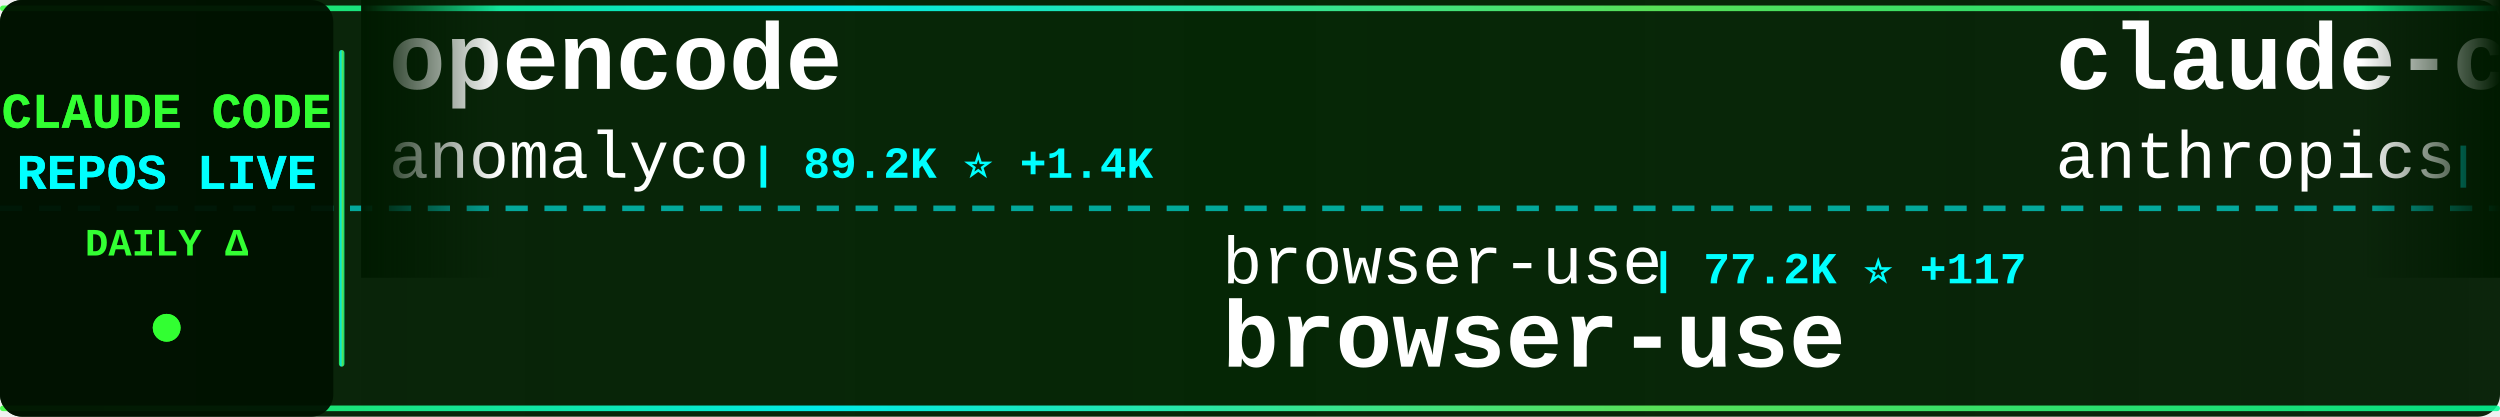
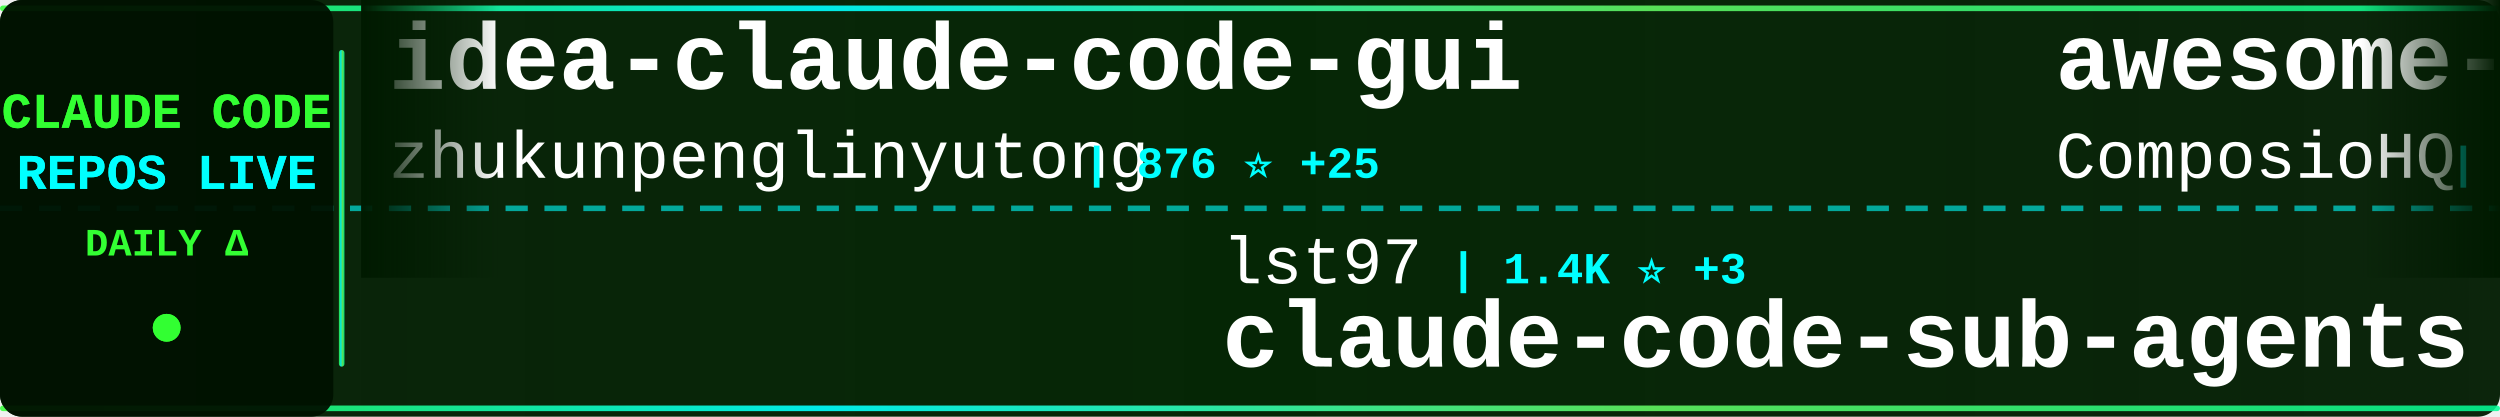
<svg xmlns="http://www.w3.org/2000/svg" width="900" height="150">
  <defs>
    <linearGradient id="tickerBg" x1="0%" y1="0%" x2="100%" y2="0%">
      <stop offset="0%" style="stop-color:#001a00;stop-opacity:0.95" />
      <stop offset="50%" style="stop-color:#002200;stop-opacity:0.98" />
      <stop offset="100%" style="stop-color:#001a00;stop-opacity:0.95" />
    </linearGradient>
    <linearGradient id="borderGrad" x1="0%" y1="0%" x2="100%" y2="0%">
      <stop offset="0%" style="stop-color:#33ff33;stop-opacity:0.85">
        <animate attributeName="stop-opacity" values="0.85;1;0.85" dur="2s" repeatCount="indefinite" />
      </stop>
      <stop offset="33%" style="stop-color:#00ffff;stop-opacity:0.9">
        <animate attributeName="stop-opacity" values="0.9;1;0.9" dur="2.2s" repeatCount="indefinite" />
      </stop>
      <stop offset="66%" style="stop-color:#66ff66;stop-opacity:0.85">
        <animate attributeName="stop-opacity" values="0.85;1;0.85" dur="1.8s" repeatCount="indefinite" />
      </stop>
      <stop offset="100%" style="stop-color:#00ff99;stop-opacity:0.85">
        <animate attributeName="stop-opacity" values="0.85;1;0.85" dur="2s" repeatCount="indefinite" />
      </stop>
    </linearGradient>
    <filter id="textGlow">
      <feGaussianBlur stdDeviation="0.1" result="coloredBlur" />
      <feMerge>
        <feMergeNode in="coloredBlur" />
        <feMergeNode in="SourceGraphic" />
      </feMerge>
    </filter>
    <filter id="metricGlow">
      <feGaussianBlur stdDeviation="0.2" result="coloredBlur" />
      <feMerge>
        <feMergeNode in="coloredBlur" />
        <feMergeNode in="SourceGraphic" />
      </feMerge>
    </filter>
    <linearGradient id="leftFade" x1="0%" y1="0%" x2="100%" y2="0%">
      <stop offset="0%" style="stop-color:#001a00;stop-opacity:1" />
      <stop offset="100%" style="stop-color:#001a00;stop-opacity:0" />
    </linearGradient>
    <linearGradient id="rightFade" x1="0%" y1="0%" x2="100%" y2="0%">
      <stop offset="0%" style="stop-color:#001a00;stop-opacity:0" />
      <stop offset="100%" style="stop-color:#001a00;stop-opacity:1" />
    </linearGradient>
  </defs>
  <rect width="900" height="150" fill="url(#tickerBg)" rx="8" />
  <rect x="0" y="2" width="900" height="2" fill="url(#borderGrad)" rx="1" />
  <rect x="0" y="146" width="900" height="2" fill="url(#borderGrad)" rx="1" />
  <line x1="0" y1="75" x2="900" y2="75" stroke="#00ffff" stroke-width="2" stroke-dasharray="8 6" opacity="0.6" />
  <rect x="0" y="0" width="120" height="150" fill="#001100" opacity="0.95" rx="8" />
  <text x="60" y="46" font-family="'Courier New', monospace" font-size="18" font-weight="bold" fill="#33ff33" text-anchor="middle" filter="url(#textGlow)">
    CLAUDE CODE
  </text>
  <text x="60" y="68" font-family="'Courier New', monospace" font-size="18" font-weight="bold" fill="#00ffff" text-anchor="middle" filter="url(#textGlow)">
    REPOS LIVE
  </text>
  <text x="60" y="92" font-family="'Courier New', monospace" font-size="14" font-weight="bold" fill="#33ff33" text-anchor="middle">
    DAILY Δ
  </text>
  <circle cx="60" cy="118" r="5" fill="#33ff33" filter="url(#metricGlow)">
    <animate attributeName="r" values="4;6;4" dur="1.5s" repeatCount="indefinite" />
    <animate attributeName="opacity" values="0.6;1;0.6" dur="1.5s" repeatCount="indefinite" />
  </circle>
  <rect x="122" y="18" width="2" height="114" fill="url(#borderGrad)" rx="1" />
  <clipPath id="tickerClip">
    <rect x="130" y="0" width="770" height="150" />
  </clipPath>
  <g clip-path="url(#tickerClip)">
    <g id="tickerItems">
      <animateTransform attributeName="transform" attributeType="XML" type="translate" from="0 0" to="-3000 0" dur="54s" repeatCount="indefinite" />
      <g transform="translate(0, 0)">
-         <text x="140" y="32" font-family="'Courier New', monospace" font-size="34" font-weight="bold" fill="#ffffff">opencode</text>
-         <text x="140" y="64" font-family="'Courier New', monospace" font-size="24" font-weight="normal" fill="#ffffff" opacity="1.0">anomalyco</text>
-         <text x="270" y="64" font-family="'Courier New', monospace" font-size="16" font-weight="bold" fill="#00ffff"> | 89.2K ⭐ +1.4K</text>
+         <text x="140" y="32" font-family="'Courier New', monospace" font-size="34" font-weight="bold" fill="#ffffff">idea-claude-code-gui</text>
+         <text x="140" y="64" font-family="'Courier New', monospace" font-size="24" font-weight="normal" fill="#ffffff" opacity="1.0">zhukunpenglinyutong</text>
+         <text x="390" y="64" font-family="'Courier New', monospace" font-size="16" font-weight="bold" fill="#00ffff"> | 876 ⭐ +25</text>
      </g>
      <g transform="translate(300, 0)">
-         <text x="140" y="102" font-family="'Courier New', monospace" font-size="24" font-weight="normal" fill="#ffffff" opacity="1.0">browser-use</text>
-         <text x="294" y="102" font-family="'Courier New', monospace" font-size="16" font-weight="bold" fill="#00ffff"> | 77.2K ⭐ +117</text>
-         <text x="140" y="132" font-family="'Courier New', monospace" font-size="34" font-weight="bold" fill="#ffffff">browser-use</text>
+         <text x="140" y="102" font-family="'Courier New', monospace" font-size="24" font-weight="normal" fill="#ffffff" opacity="1.0">lst97</text>
+         <text x="222" y="102" font-family="'Courier New', monospace" font-size="16" font-weight="bold" fill="#00ffff"> | 1.4K ⭐ +3</text>
+         <text x="140" y="132" font-family="'Courier New', monospace" font-size="34" font-weight="bold" fill="#ffffff">claude-code-sub-agents</text>
      </g>
      <g transform="translate(600, 0)">
-         <text x="140" y="32" font-family="'Courier New', monospace" font-size="34" font-weight="bold" fill="#ffffff">claude-code-action</text>
-         <text x="140" y="64" font-family="'Courier New', monospace" font-size="24" font-weight="normal" fill="#ffffff" opacity="1.0">anthropics</text>
-         <text x="282" y="64" font-family="'Courier New', monospace" font-size="16" font-weight="bold" fill="#00ffff"> | 5.3K ⭐ +19</text>
+         <text x="140" y="32" font-family="'Courier New', monospace" font-size="34" font-weight="bold" fill="#ffffff">awesome-claude-skills</text>
+         <text x="140" y="64" font-family="'Courier New', monospace" font-size="24" font-weight="normal" fill="#ffffff" opacity="1.0">ComposioHQ</text>
+         <text x="282" y="64" font-family="'Courier New', monospace" font-size="16" font-weight="bold" fill="#00ffff"> | 26.7K ⭐ +616</text>
      </g>
      <g transform="translate(900, 0)">
-         <text x="140" y="102" font-family="'Courier New', monospace" font-size="24" font-weight="normal" fill="#ffffff" opacity="1.0">nishimoto265</text>
-         <text x="306" y="102" font-family="'Courier New', monospace" font-size="16" font-weight="bold" fill="#00ffff"> | 481 ⭐ +3</text>
-         <text x="140" y="132" font-family="'Courier New', monospace" font-size="34" font-weight="bold" fill="#ffffff">Claude-Code-Communicatio...</text>
+         <text x="140" y="102" font-family="'Courier New', monospace" font-size="24" font-weight="normal" fill="#ffffff" opacity="1.0">alirezarezvani</text>
+         <text x="330" y="102" font-family="'Courier New', monospace" font-size="16" font-weight="bold" fill="#00ffff"> | 458 ⭐ +1</text>
+         <text x="140" y="132" font-family="'Courier New', monospace" font-size="34" font-weight="bold" fill="#ffffff">claude-code-tresor</text>
      </g>
      <g transform="translate(1200, 0)">
-         <text x="140" y="32" font-family="'Courier New', monospace" font-size="34" font-weight="bold" fill="#ffffff">claude-code-router</text>
-         <text x="140" y="64" font-family="'Courier New', monospace" font-size="24" font-weight="normal" fill="#ffffff" opacity="1.0">musistudio</text>
-         <text x="282" y="64" font-family="'Courier New', monospace" font-size="16" font-weight="bold" fill="#00ffff"> | 26.6K ⭐ +84</text>
+         <text x="140" y="32" font-family="'Courier New', monospace" font-size="34" font-weight="bold" fill="#ffffff">claude-code-guide</text>
+         <text x="140" y="64" font-family="'Courier New', monospace" font-size="24" font-weight="normal" fill="#ffffff" opacity="1.0">zebbern</text>
+         <text x="246" y="64" font-family="'Courier New', monospace" font-size="16" font-weight="bold" fill="#00ffff"> | 3.2K ⭐ +25</text>
      </g>
      <g transform="translate(1500, 0)">
-         <text x="140" y="102" font-family="'Courier New', monospace" font-size="24" font-weight="normal" fill="#ffffff" opacity="1.0">pchalasani</text>
-         <text x="282" y="102" font-family="'Courier New', monospace" font-size="16" font-weight="bold" fill="#00ffff"> | 1.2K ⭐ +29</text>
-         <text x="140" y="132" font-family="'Courier New', monospace" font-size="34" font-weight="bold" fill="#ffffff">claude-code-tools</text>
+         <text x="140" y="102" font-family="'Courier New', monospace" font-size="24" font-weight="normal" fill="#ffffff" opacity="1.0">sugyan</text>
+         <text x="234" y="102" font-family="'Courier New', monospace" font-size="16" font-weight="bold" fill="#00ffff"> | 870 ⭐ +2</text>
+         <text x="140" y="132" font-family="'Courier New', monospace" font-size="34" font-weight="bold" fill="#ffffff">claude-code-webui</text>
      </g>
      <g transform="translate(1800, 0)">
-         <text x="140" y="32" font-family="'Courier New', monospace" font-size="34" font-weight="bold" fill="#ffffff">claude-code-ide.el</text>
-         <text x="140" y="64" font-family="'Courier New', monospace" font-size="24" font-weight="normal" fill="#ffffff" opacity="1.0">manzaltu</text>
-         <text x="258" y="64" font-family="'Courier New', monospace" font-size="16" font-weight="bold" fill="#00ffff"> | 1.3K ⭐ +1</text>
+         <text x="140" y="32" font-family="'Courier New', monospace" font-size="34" font-weight="bold" fill="#ffffff">claude-code-acp</text>
+         <text x="140" y="64" font-family="'Courier New', monospace" font-size="24" font-weight="normal" fill="#ffffff" opacity="1.0">zed-industries</text>
+         <text x="330" y="64" font-family="'Courier New', monospace" font-size="16" font-weight="bold" fill="#00ffff"> | 806 ⭐ +5</text>
      </g>
      <g transform="translate(2100, 0)">
-         <text x="140" y="102" font-family="'Courier New', monospace" font-size="24" font-weight="normal" fill="#ffffff" opacity="1.0">anthropics</text>
-         <text x="282" y="102" font-family="'Courier New', monospace" font-size="16" font-weight="bold" fill="#00ffff"> | 2.9K ⭐ +5</text>
-         <text x="140" y="132" font-family="'Courier New', monospace" font-size="34" font-weight="bold" fill="#ffffff">claude-code-security-rev...</text>
+         <text x="140" y="102" font-family="'Courier New', monospace" font-size="24" font-weight="normal" fill="#ffffff" opacity="1.0">gurusup</text>
+         <text x="246" y="102" font-family="'Courier New', monospace" font-size="16" font-weight="bold" fill="#00ffff"> | 71 ⭐</text>
+         <text x="140" y="132" font-family="'Courier New', monospace" font-size="34" font-weight="bold" fill="#ffffff">claude-code-demo</text>
      </g>
      <g transform="translate(2400, 0)">
-         <text x="140" y="32" font-family="'Courier New', monospace" font-size="34" font-weight="bold" fill="#ffffff">context-engineering-intr...</text>
-         <text x="140" y="64" font-family="'Courier New', monospace" font-size="24" font-weight="normal" fill="#ffffff" opacity="1.0">coleam00</text>
-         <text x="258" y="64" font-family="'Courier New', monospace" font-size="16" font-weight="bold" fill="#00ffff"> | 12.3K ⭐ +5</text>
+         <text x="140" y="32" font-family="'Courier New', monospace" font-size="34" font-weight="bold" fill="#ffffff">claude-code-reverse</text>
+         <text x="140" y="64" font-family="'Courier New', monospace" font-size="24" font-weight="normal" fill="#ffffff" opacity="1.0">Yuyz0112</text>
+         <text x="258" y="64" font-family="'Courier New', monospace" font-size="16" font-weight="bold" fill="#00ffff"> | 2.0K ⭐ +5</text>
      </g>
      <g transform="translate(2700, 0)">
-         <text x="140" y="102" font-family="'Courier New', monospace" font-size="24" font-weight="normal" fill="#ffffff" opacity="1.0">centminmod</text>
-         <text x="282" y="102" font-family="'Courier New', monospace" font-size="16" font-weight="bold" fill="#00ffff"> | 1.8K ⭐ +14</text>
-         <text x="140" y="132" font-family="'Courier New', monospace" font-size="34" font-weight="bold" fill="#ffffff">my-claude-code-setup</text>
+         <text x="140" y="102" font-family="'Courier New', monospace" font-size="24" font-weight="normal" fill="#ffffff" opacity="1.0">feiskyer</text>
+         <text x="258" y="102" font-family="'Courier New', monospace" font-size="16" font-weight="bold" fill="#00ffff"> | 1.1K ⭐ +1</text>
+         <text x="140" y="132" font-family="'Courier New', monospace" font-size="34" font-weight="bold" fill="#ffffff">claude-code-settings</text>
      </g>
      <g transform="translate(3000, 0)">
-         <text x="140" y="32" font-family="'Courier New', monospace" font-size="34" font-weight="bold" fill="#ffffff">opencode</text>
-         <text x="140" y="64" font-family="'Courier New', monospace" font-size="24" font-weight="normal" fill="#ffffff" opacity="1.0">anomalyco</text>
-         <text x="270" y="64" font-family="'Courier New', monospace" font-size="16" font-weight="bold" fill="#00ffff"> | 89.2K ⭐ +1.4K</text>
+         <text x="140" y="32" font-family="'Courier New', monospace" font-size="34" font-weight="bold" fill="#ffffff">idea-claude-code-gui</text>
+         <text x="140" y="64" font-family="'Courier New', monospace" font-size="24" font-weight="normal" fill="#ffffff" opacity="1.0">zhukunpenglinyutong</text>
+         <text x="390" y="64" font-family="'Courier New', monospace" font-size="16" font-weight="bold" fill="#00ffff"> | 876 ⭐ +25</text>
      </g>
      <g transform="translate(3300, 0)">
-         <text x="140" y="102" font-family="'Courier New', monospace" font-size="24" font-weight="normal" fill="#ffffff" opacity="1.0">browser-use</text>
-         <text x="294" y="102" font-family="'Courier New', monospace" font-size="16" font-weight="bold" fill="#00ffff"> | 77.2K ⭐ +117</text>
-         <text x="140" y="132" font-family="'Courier New', monospace" font-size="34" font-weight="bold" fill="#ffffff">browser-use</text>
+         <text x="140" y="102" font-family="'Courier New', monospace" font-size="24" font-weight="normal" fill="#ffffff" opacity="1.0">lst97</text>
+         <text x="222" y="102" font-family="'Courier New', monospace" font-size="16" font-weight="bold" fill="#00ffff"> | 1.4K ⭐ +3</text>
+         <text x="140" y="132" font-family="'Courier New', monospace" font-size="34" font-weight="bold" fill="#ffffff">claude-code-sub-agents</text>
      </g>
      <g transform="translate(3600, 0)">
-         <text x="140" y="32" font-family="'Courier New', monospace" font-size="34" font-weight="bold" fill="#ffffff">claude-code-action</text>
-         <text x="140" y="64" font-family="'Courier New', monospace" font-size="24" font-weight="normal" fill="#ffffff" opacity="1.0">anthropics</text>
-         <text x="282" y="64" font-family="'Courier New', monospace" font-size="16" font-weight="bold" fill="#00ffff"> | 5.3K ⭐ +19</text>
+         <text x="140" y="32" font-family="'Courier New', monospace" font-size="34" font-weight="bold" fill="#ffffff">awesome-claude-skills</text>
+         <text x="140" y="64" font-family="'Courier New', monospace" font-size="24" font-weight="normal" fill="#ffffff" opacity="1.0">ComposioHQ</text>
+         <text x="282" y="64" font-family="'Courier New', monospace" font-size="16" font-weight="bold" fill="#00ffff"> | 26.7K ⭐ +616</text>
      </g>
      <g transform="translate(3900, 0)">
-         <text x="140" y="102" font-family="'Courier New', monospace" font-size="24" font-weight="normal" fill="#ffffff" opacity="1.0">nishimoto265</text>
-         <text x="306" y="102" font-family="'Courier New', monospace" font-size="16" font-weight="bold" fill="#00ffff"> | 481 ⭐ +3</text>
-         <text x="140" y="132" font-family="'Courier New', monospace" font-size="34" font-weight="bold" fill="#ffffff">Claude-Code-Communicatio...</text>
+         <text x="140" y="102" font-family="'Courier New', monospace" font-size="24" font-weight="normal" fill="#ffffff" opacity="1.0">alirezarezvani</text>
+         <text x="330" y="102" font-family="'Courier New', monospace" font-size="16" font-weight="bold" fill="#00ffff"> | 458 ⭐ +1</text>
+         <text x="140" y="132" font-family="'Courier New', monospace" font-size="34" font-weight="bold" fill="#ffffff">claude-code-tresor</text>
      </g>
    </g>
  </g>
  <rect x="130" y="0" width="50" height="100" fill="url(#leftFade)" />
  <rect x="850" y="0" width="50" height="100" fill="url(#rightFade)" />
</svg>
